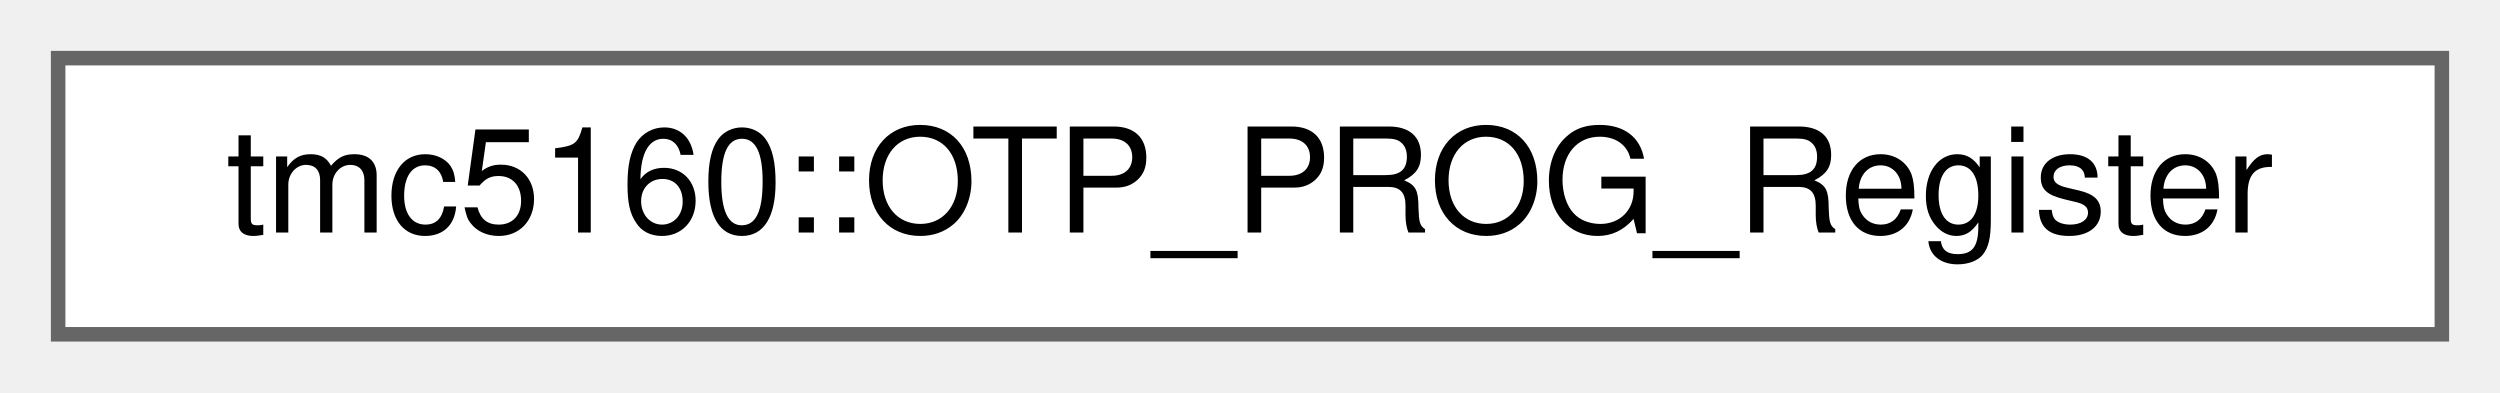
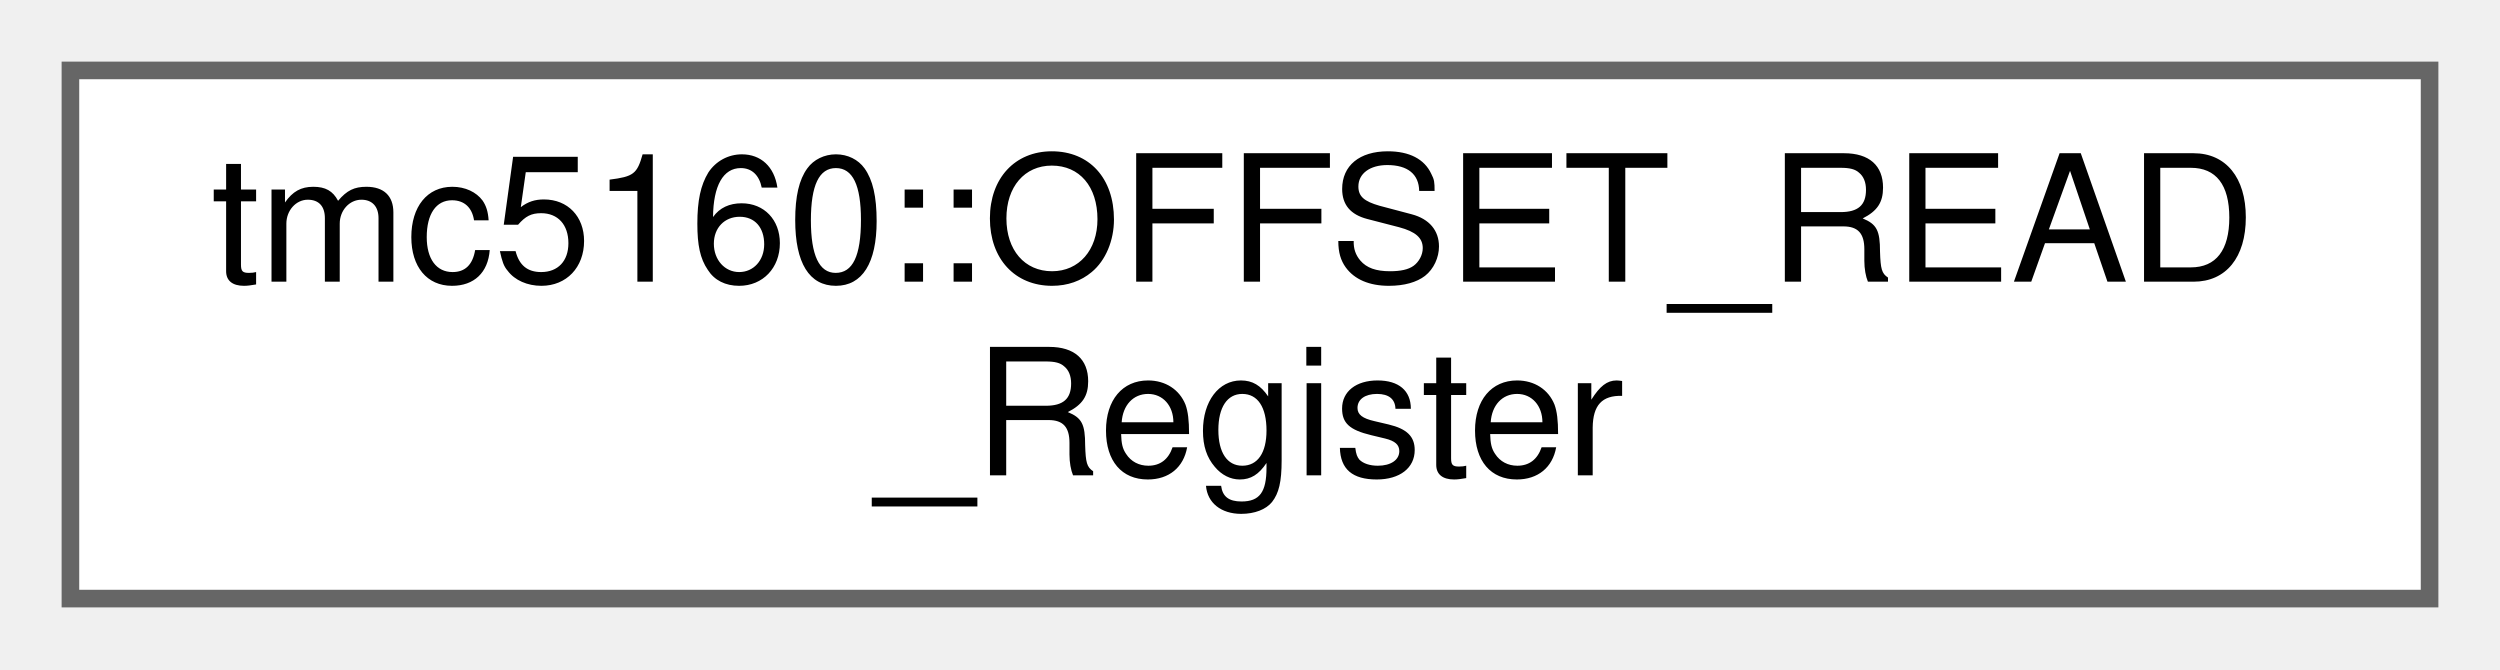
- <svg xmlns="http://www.w3.org/2000/svg" xmlns:xlink="http://www.w3.org/1999/xlink" width="172pt" height="27pt" viewBox="0.00 0.00 172.00 27.00">
-   <g id="graph0" class="graph" transform="scale(1 1) rotate(0) translate(4 23)">
+ <svg xmlns="http://www.w3.org/2000/svg" xmlns:xlink="http://www.w3.org/1999/xlink" width="142pt" height="38pt" viewBox="0.00 0.00 142.00 38.00">
+   <g id="graph0" class="graph" transform="scale(1 1) rotate(0) translate(4 34)">
    <g id="Node000000" class="node">
      <g id="a_Node000000">
-         <a xlink:href="uniontmc5160_1_1OTP__PROG__Register.html" target="_top" xlink:title="OTP programming register (OTP_PROG)">
-           <polygon fill="white" stroke="#666666" points="164,-19 0,-19 0,0 164,0 164,-19" />
-           <text text-anchor="middle" x="82" y="-7" font-family="Helvetica,sans-Serif" font-size="10.00">tmc5160::OTP_PROG_Register</text>
+         <a xlink:href="uniontmc5160_1_1OFFSET__READ__Register.html" target="_top" xlink:title="Offset calibration result register (OFFSET_READ)">
+           <polygon fill="white" stroke="#666666" points="134,-30 0,-30 0,0 134,0 134,-30" />
+           <text text-anchor="start" x="8" y="-18" font-family="Helvetica,sans-Serif" font-size="10.00">tmc5160::OFFSET_READ</text>
+           <text text-anchor="middle" x="67" y="-7" font-family="Helvetica,sans-Serif" font-size="10.00">_Register</text>
        </a>
      </g>
    </g>
  </g>
</svg>
